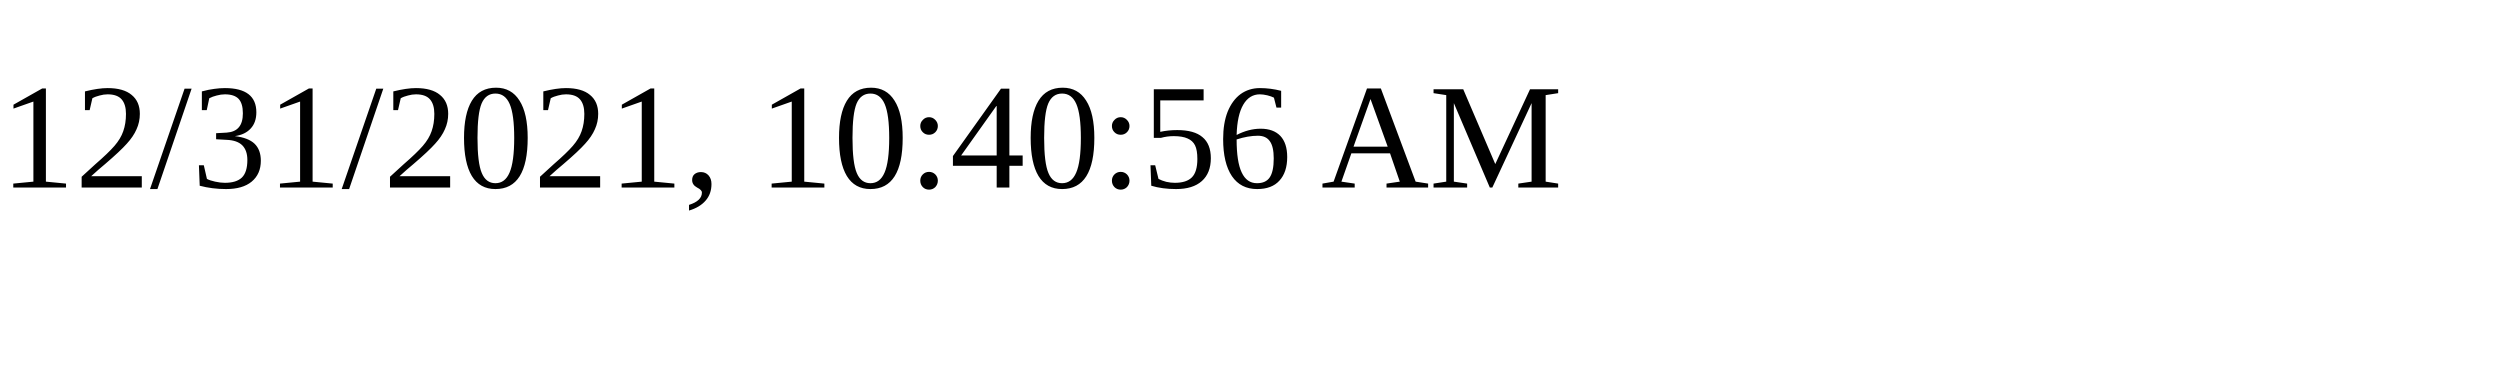
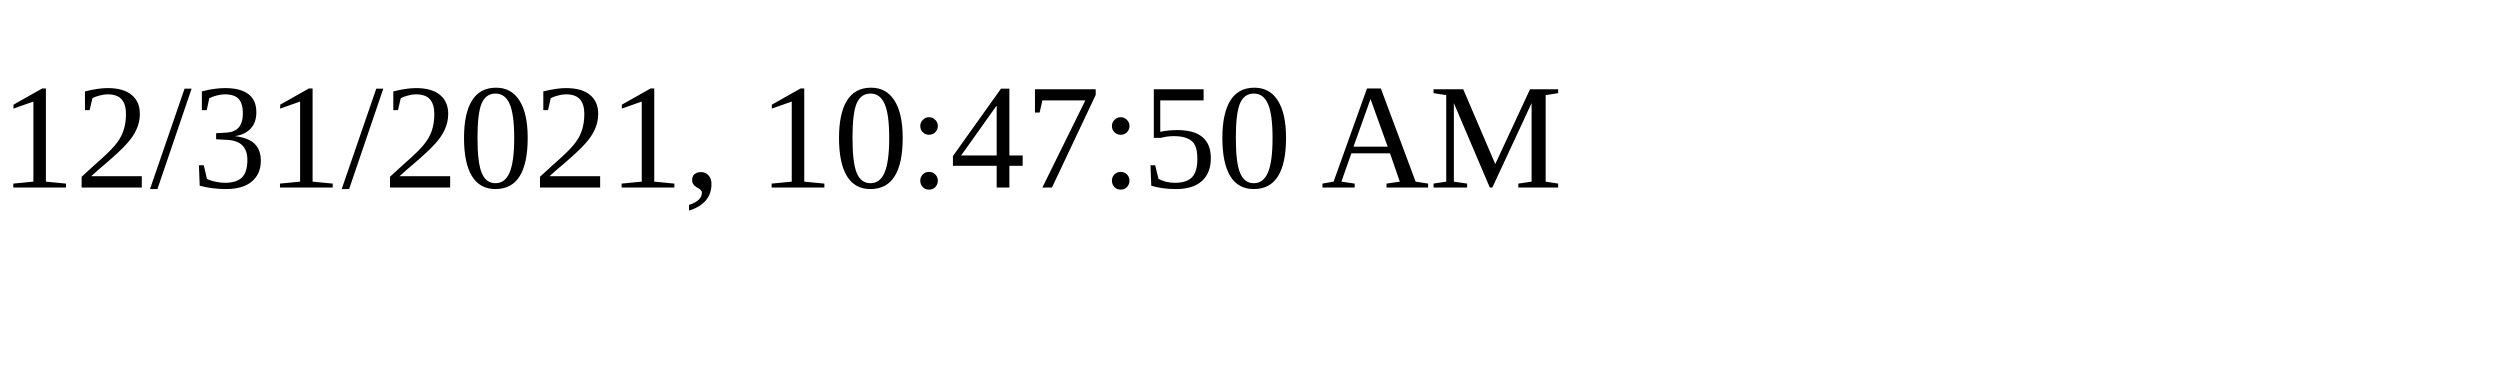
<svg xmlns="http://www.w3.org/2000/svg" height="30" width="200">
-   <text x="0" y="15">12/31/2021, 10:40:56 AM</text>
+   <text x="0" y="15">12/31/2021, 10:47:50 AM</text>
</svg>
